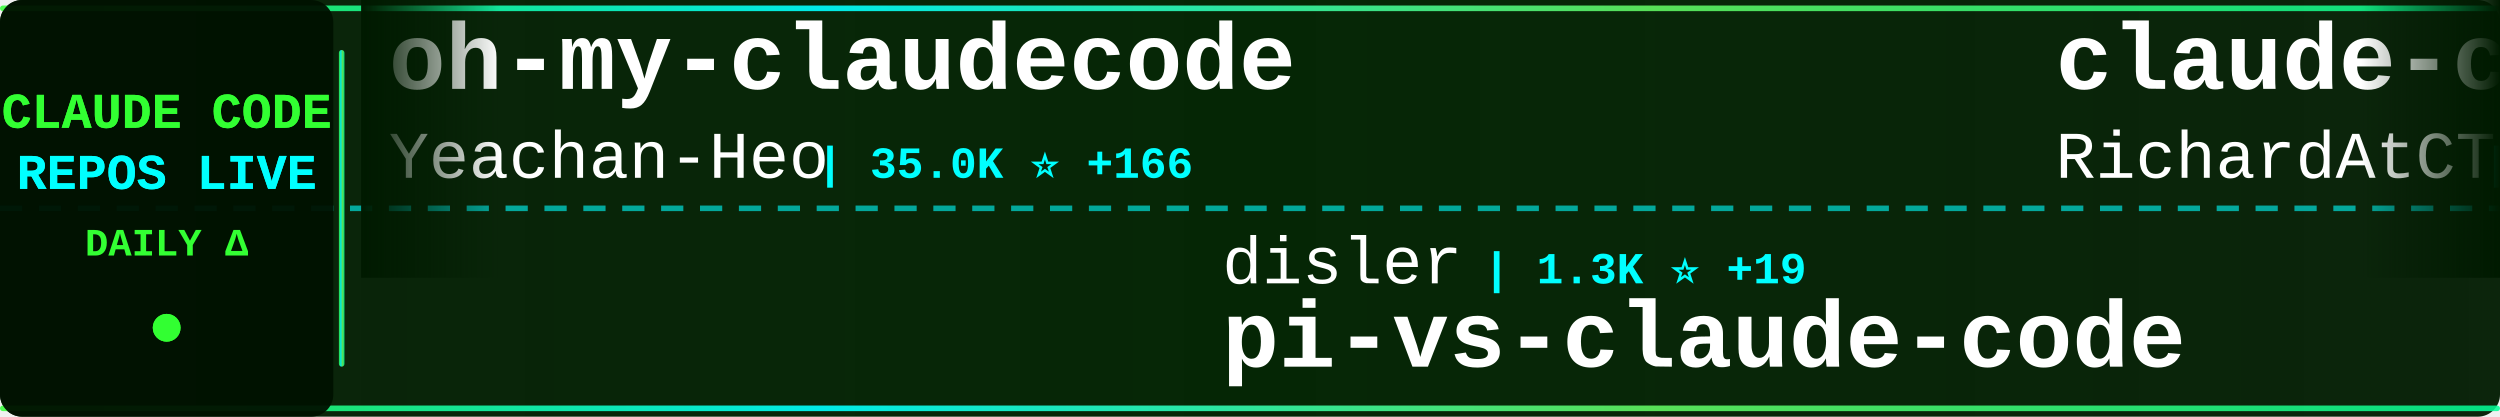
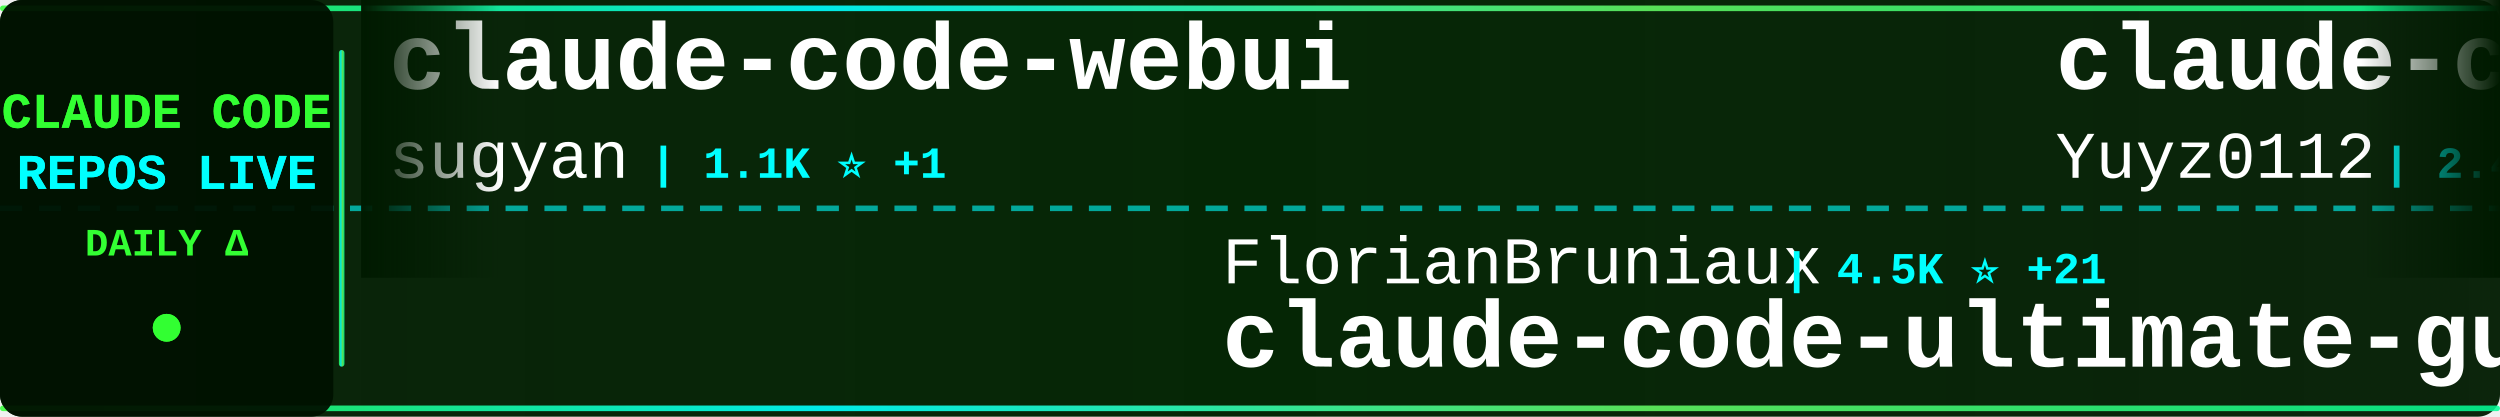
<svg xmlns="http://www.w3.org/2000/svg" width="900" height="150">
  <defs>
    <linearGradient id="tickerBg" x1="0%" y1="0%" x2="100%" y2="0%">
      <stop offset="0%" style="stop-color:#001a00;stop-opacity:0.95" />
      <stop offset="50%" style="stop-color:#002200;stop-opacity:0.98" />
      <stop offset="100%" style="stop-color:#001a00;stop-opacity:0.95" />
    </linearGradient>
    <linearGradient id="borderGrad" x1="0%" y1="0%" x2="100%" y2="0%">
      <stop offset="0%" style="stop-color:#33ff33;stop-opacity:0.85">
        <animate attributeName="stop-opacity" values="0.85;1;0.85" dur="2s" repeatCount="indefinite" />
      </stop>
      <stop offset="33%" style="stop-color:#00ffff;stop-opacity:0.9">
        <animate attributeName="stop-opacity" values="0.9;1;0.9" dur="2.2s" repeatCount="indefinite" />
      </stop>
      <stop offset="66%" style="stop-color:#66ff66;stop-opacity:0.85">
        <animate attributeName="stop-opacity" values="0.85;1;0.85" dur="1.8s" repeatCount="indefinite" />
      </stop>
      <stop offset="100%" style="stop-color:#00ff99;stop-opacity:0.85">
        <animate attributeName="stop-opacity" values="0.85;1;0.85" dur="2s" repeatCount="indefinite" />
      </stop>
    </linearGradient>
    <filter id="textGlow">
      <feGaussianBlur stdDeviation="0.1" result="coloredBlur" />
      <feMerge>
        <feMergeNode in="coloredBlur" />
        <feMergeNode in="SourceGraphic" />
      </feMerge>
    </filter>
    <filter id="metricGlow">
      <feGaussianBlur stdDeviation="0.2" result="coloredBlur" />
      <feMerge>
        <feMergeNode in="coloredBlur" />
        <feMergeNode in="SourceGraphic" />
      </feMerge>
    </filter>
    <linearGradient id="leftFade" x1="0%" y1="0%" x2="100%" y2="0%">
      <stop offset="0%" style="stop-color:#001a00;stop-opacity:1" />
      <stop offset="100%" style="stop-color:#001a00;stop-opacity:0" />
    </linearGradient>
    <linearGradient id="rightFade" x1="0%" y1="0%" x2="100%" y2="0%">
      <stop offset="0%" style="stop-color:#001a00;stop-opacity:0" />
      <stop offset="100%" style="stop-color:#001a00;stop-opacity:1" />
    </linearGradient>
  </defs>
  <rect width="900" height="150" fill="url(#tickerBg)" rx="8" />
  <rect x="0" y="2" width="900" height="2" fill="url(#borderGrad)" rx="1" />
  <rect x="0" y="146" width="900" height="2" fill="url(#borderGrad)" rx="1" />
  <line x1="0" y1="75" x2="900" y2="75" stroke="#00ffff" stroke-width="2" stroke-dasharray="8 6" opacity="0.6" />
  <rect x="0" y="0" width="120" height="150" fill="#001100" opacity="0.95" rx="8" />
  <text x="60" y="46" font-family="'Courier New', monospace" font-size="18" font-weight="bold" fill="#33ff33" text-anchor="middle" filter="url(#textGlow)">
    CLAUDE CODE
  </text>
  <text x="60" y="68" font-family="'Courier New', monospace" font-size="18" font-weight="bold" fill="#00ffff" text-anchor="middle" filter="url(#textGlow)">
    REPOS LIVE
  </text>
  <text x="60" y="92" font-family="'Courier New', monospace" font-size="14" font-weight="bold" fill="#33ff33" text-anchor="middle">
    DAILY Δ
  </text>
  <circle cx="60" cy="118" r="5" fill="#33ff33" filter="url(#metricGlow)">
    <animate attributeName="r" values="4;6;4" dur="1.5s" repeatCount="indefinite" />
    <animate attributeName="opacity" values="0.6;1;0.6" dur="1.5s" repeatCount="indefinite" />
  </circle>
  <rect x="122" y="18" width="2" height="114" fill="url(#borderGrad)" rx="1" />
  <clipPath id="tickerClip">
    <rect x="130" y="0" width="770" height="150" />
  </clipPath>
  <g clip-path="url(#tickerClip)">
    <g id="tickerItems">
      <animateTransform attributeName="transform" attributeType="XML" type="translate" from="0 0" to="-3000 0" dur="54s" repeatCount="indefinite" />
      <g transform="translate(0, 0)">
-         <text x="140" y="32" font-family="'Courier New', monospace" font-size="34" font-weight="bold" fill="#ffffff">oh-my-claudecode</text>
-         <text x="140" y="64" font-family="'Courier New', monospace" font-size="24" font-weight="normal" fill="#ffffff" opacity="1.0">Yeachan-Heo</text>
-         <text x="294" y="64" font-family="'Courier New', monospace" font-size="16" font-weight="bold" fill="#00ffff"> | 35.0K ⭐ +166</text>
+         <text x="140" y="32" font-family="'Courier New', monospace" font-size="34" font-weight="bold" fill="#ffffff">claude-code-webui</text>
+         <text x="140" y="64" font-family="'Courier New', monospace" font-size="24" font-weight="normal" fill="#ffffff" opacity="1.0">sugyan</text>
+         <text x="234" y="64" font-family="'Courier New', monospace" font-size="16" font-weight="bold" fill="#00ffff"> | 1.1K ⭐ +1</text>
      </g>
      <g transform="translate(300, 0)">
-         <text x="140" y="102" font-family="'Courier New', monospace" font-size="24" font-weight="normal" fill="#ffffff" opacity="1.0">disler</text>
-         <text x="234" y="102" font-family="'Courier New', monospace" font-size="16" font-weight="bold" fill="#00ffff"> | 1.3K ⭐ +19</text>
-         <text x="140" y="132" font-family="'Courier New', monospace" font-size="34" font-weight="bold" fill="#ffffff">pi-vs-claude-code</text>
+         <text x="140" y="102" font-family="'Courier New', monospace" font-size="24" font-weight="normal" fill="#ffffff" opacity="1.0">FlorianBruniaux</text>
+         <text x="342" y="102" font-family="'Courier New', monospace" font-size="16" font-weight="bold" fill="#00ffff"> | 4.5K ⭐ +21</text>
+         <text x="140" y="132" font-family="'Courier New', monospace" font-size="34" font-weight="bold" fill="#ffffff">claude-code-ultimate-gui...</text>
      </g>
      <g transform="translate(600, 0)">
-         <text x="140" y="32" font-family="'Courier New', monospace" font-size="34" font-weight="bold" fill="#ffffff">claude-code-telegram</text>
-         <text x="140" y="64" font-family="'Courier New', monospace" font-size="24" font-weight="normal" fill="#ffffff" opacity="1.0">RichardAtCT</text>
-         <text x="294" y="64" font-family="'Courier New', monospace" font-size="16" font-weight="bold" fill="#00ffff"> | 2.6K ⭐ +1</text>
+         <text x="140" y="32" font-family="'Courier New', monospace" font-size="34" font-weight="bold" fill="#ffffff">claude-code-reverse</text>
+         <text x="140" y="64" font-family="'Courier New', monospace" font-size="24" font-weight="normal" fill="#ffffff" opacity="1.0">Yuyz0112</text>
+         <text x="258" y="64" font-family="'Courier New', monospace" font-size="16" font-weight="bold" fill="#00ffff"> | 2.4K ⭐ +1</text>
      </g>
      <g transform="translate(900, 0)">
-         <text x="140" y="102" font-family="'Courier New', monospace" font-size="24" font-weight="normal" fill="#ffffff" opacity="1.0">edmund-io</text>
-         <text x="270" y="102" font-family="'Courier New', monospace" font-size="16" font-weight="bold" fill="#00ffff"> | 1.4K ⭐ +1</text>
-         <text x="140" y="132" font-family="'Courier New', monospace" font-size="34" font-weight="bold" fill="#ffffff">edmunds-claude-code</text>
+         <text x="140" y="102" font-family="'Courier New', monospace" font-size="24" font-weight="normal" fill="#ffffff" opacity="1.0">Hyper66666</text>
+         <text x="282" y="102" font-family="'Courier New', monospace" font-size="16" font-weight="bold" fill="#00ffff"> | 215 ⭐</text>
+         <text x="140" y="132" font-family="'Courier New', monospace" font-size="34" font-weight="bold" fill="#ffffff">claude-code-sourcemap</text>
      </g>
      <g transform="translate(1200, 0)">
-         <text x="140" y="32" font-family="'Courier New', monospace" font-size="34" font-weight="bold" fill="#ffffff">claude-code-source-build</text>
-         <text x="140" y="64" font-family="'Courier New', monospace" font-size="24" font-weight="normal" fill="#ffffff" opacity="1.0">andrew-kramer-inno</text>
-         <text x="378" y="64" font-family="'Courier New', monospace" font-size="16" font-weight="bold" fill="#00ffff"> | 590 ⭐</text>
+         <text x="140" y="32" font-family="'Courier New', monospace" font-size="34" font-weight="bold" fill="#ffffff">andrej-karpathy-skills</text>
+         <text x="140" y="64" font-family="'Courier New', monospace" font-size="24" font-weight="normal" fill="#ffffff" opacity="1.0">multica-ai</text>
+         <text x="282" y="64" font-family="'Courier New', monospace" font-size="16" font-weight="bold" fill="#00ffff"> | 158.6K ⭐ +2.0K</text>
      </g>
      <g transform="translate(1500, 0)">
-         <text x="140" y="102" font-family="'Courier New', monospace" font-size="24" font-weight="normal" fill="#ffffff" opacity="1.0">Cranot</text>
-         <text x="234" y="102" font-family="'Courier New', monospace" font-size="16" font-weight="bold" fill="#00ffff"> | 2.8K ⭐ +6</text>
-         <text x="140" y="132" font-family="'Courier New', monospace" font-size="34" font-weight="bold" fill="#ffffff">claude-code-guide</text>
+         <text x="140" y="102" font-family="'Courier New', monospace" font-size="24" font-weight="normal" fill="#ffffff" opacity="1.0">feiskyer</text>
+         <text x="258" y="102" font-family="'Courier New', monospace" font-size="16" font-weight="bold" fill="#00ffff"> | 1.5K ⭐ +2</text>
+         <text x="140" y="132" font-family="'Courier New', monospace" font-size="34" font-weight="bold" fill="#ffffff">claude-code-settings</text>
      </g>
      <g transform="translate(1800, 0)">
-         <text x="140" y="32" font-family="'Courier New', monospace" font-size="34" font-weight="bold" fill="#ffffff">Claude-Code-Usage-Monito...</text>
-         <text x="140" y="64" font-family="'Courier New', monospace" font-size="24" font-weight="normal" fill="#ffffff" opacity="1.0">Maciek-roboblog</text>
-         <text x="342" y="64" font-family="'Courier New', monospace" font-size="16" font-weight="bold" fill="#00ffff"> | 8.1K ⭐ +17</text>
+         <text x="140" y="32" font-family="'Courier New', monospace" font-size="34" font-weight="bold" fill="#ffffff">ralph-claude-code</text>
+         <text x="140" y="64" font-family="'Courier New', monospace" font-size="24" font-weight="normal" fill="#ffffff" opacity="1.0">frankbria</text>
+         <text x="270" y="64" font-family="'Courier New', monospace" font-size="16" font-weight="bold" fill="#00ffff"> | 9.2K ⭐ +14</text>
      </g>
      <g transform="translate(2100, 0)">
-         <text x="140" y="102" font-family="'Courier New', monospace" font-size="24" font-weight="normal" fill="#ffffff" opacity="1.0">ponponon</text>
-         <text x="258" y="102" font-family="'Courier New', monospace" font-size="16" font-weight="bold" fill="#00ffff"> | 2.3K ⭐ +3</text>
-         <text x="140" y="132" font-family="'Courier New', monospace" font-size="34" font-weight="bold" fill="#ffffff">claude_code_src</text>
+         <text x="140" y="102" font-family="'Courier New', monospace" font-size="24" font-weight="normal" fill="#ffffff" opacity="1.0">ykdojo</text>
+         <text x="234" y="102" font-family="'Courier New', monospace" font-size="16" font-weight="bold" fill="#00ffff"> | 8.5K ⭐ +19</text>
+         <text x="140" y="132" font-family="'Courier New', monospace" font-size="34" font-weight="bold" fill="#ffffff">claude-code-tips</text>
      </g>
      <g transform="translate(2400, 0)">
-         <text x="140" y="32" font-family="'Courier New', monospace" font-size="34" font-weight="bold" fill="#ffffff">claude_codex_bridge</text>
-         <text x="140" y="64" font-family="'Courier New', monospace" font-size="24" font-weight="normal" fill="#ffffff" opacity="1.0">SeemSeam</text>
-         <text x="258" y="64" font-family="'Courier New', monospace" font-size="16" font-weight="bold" fill="#00ffff"> | 2.8K ⭐ +14</text>
+         <text x="140" y="32" font-family="'Courier New', monospace" font-size="34" font-weight="bold" fill="#ffffff">claude-code-proxy</text>
+         <text x="140" y="64" font-family="'Courier New', monospace" font-size="24" font-weight="normal" fill="#ffffff" opacity="1.0">fuergaosi233</text>
+         <text x="306" y="64" font-family="'Courier New', monospace" font-size="16" font-weight="bold" fill="#00ffff"> | 2.6K ⭐ +2</text>
      </g>
      <g transform="translate(2700, 0)">
-         <text x="140" y="102" font-family="'Courier New', monospace" font-size="24" font-weight="normal" fill="#ffffff" opacity="1.0">Yuyz0112</text>
-         <text x="258" y="102" font-family="'Courier New', monospace" font-size="16" font-weight="bold" fill="#00ffff"> | 2.4K ⭐ +1</text>
-         <text x="140" y="132" font-family="'Courier New', monospace" font-size="34" font-weight="bold" fill="#ffffff">claude-code-reverse</text>
+         <text x="140" y="102" font-family="'Courier New', monospace" font-size="24" font-weight="normal" fill="#ffffff" opacity="1.0">liuup</text>
+         <text x="222" y="102" font-family="'Courier New', monospace" font-size="16" font-weight="bold" fill="#00ffff"> | 2.8K ⭐ +27</text>
+         <text x="140" y="132" font-family="'Courier New', monospace" font-size="34" font-weight="bold" fill="#ffffff">claude-code-analysis</text>
      </g>
      <g transform="translate(3000, 0)">
-         <text x="140" y="32" font-family="'Courier New', monospace" font-size="34" font-weight="bold" fill="#ffffff">oh-my-claudecode</text>
-         <text x="140" y="64" font-family="'Courier New', monospace" font-size="24" font-weight="normal" fill="#ffffff" opacity="1.0">Yeachan-Heo</text>
-         <text x="294" y="64" font-family="'Courier New', monospace" font-size="16" font-weight="bold" fill="#00ffff"> | 35.0K ⭐ +166</text>
+         <text x="140" y="32" font-family="'Courier New', monospace" font-size="34" font-weight="bold" fill="#ffffff">claude-code-webui</text>
+         <text x="140" y="64" font-family="'Courier New', monospace" font-size="24" font-weight="normal" fill="#ffffff" opacity="1.0">sugyan</text>
+         <text x="234" y="64" font-family="'Courier New', monospace" font-size="16" font-weight="bold" fill="#00ffff"> | 1.1K ⭐ +1</text>
      </g>
      <g transform="translate(3300, 0)">
-         <text x="140" y="102" font-family="'Courier New', monospace" font-size="24" font-weight="normal" fill="#ffffff" opacity="1.0">disler</text>
-         <text x="234" y="102" font-family="'Courier New', monospace" font-size="16" font-weight="bold" fill="#00ffff"> | 1.3K ⭐ +19</text>
-         <text x="140" y="132" font-family="'Courier New', monospace" font-size="34" font-weight="bold" fill="#ffffff">pi-vs-claude-code</text>
+         <text x="140" y="102" font-family="'Courier New', monospace" font-size="24" font-weight="normal" fill="#ffffff" opacity="1.0">FlorianBruniaux</text>
+         <text x="342" y="102" font-family="'Courier New', monospace" font-size="16" font-weight="bold" fill="#00ffff"> | 4.5K ⭐ +21</text>
+         <text x="140" y="132" font-family="'Courier New', monospace" font-size="34" font-weight="bold" fill="#ffffff">claude-code-ultimate-gui...</text>
      </g>
      <g transform="translate(3600, 0)">
-         <text x="140" y="32" font-family="'Courier New', monospace" font-size="34" font-weight="bold" fill="#ffffff">claude-code-telegram</text>
-         <text x="140" y="64" font-family="'Courier New', monospace" font-size="24" font-weight="normal" fill="#ffffff" opacity="1.0">RichardAtCT</text>
-         <text x="294" y="64" font-family="'Courier New', monospace" font-size="16" font-weight="bold" fill="#00ffff"> | 2.6K ⭐ +1</text>
+         <text x="140" y="32" font-family="'Courier New', monospace" font-size="34" font-weight="bold" fill="#ffffff">claude-code-reverse</text>
+         <text x="140" y="64" font-family="'Courier New', monospace" font-size="24" font-weight="normal" fill="#ffffff" opacity="1.0">Yuyz0112</text>
+         <text x="258" y="64" font-family="'Courier New', monospace" font-size="16" font-weight="bold" fill="#00ffff"> | 2.4K ⭐ +1</text>
      </g>
      <g transform="translate(3900, 0)">
-         <text x="140" y="102" font-family="'Courier New', monospace" font-size="24" font-weight="normal" fill="#ffffff" opacity="1.0">edmund-io</text>
-         <text x="270" y="102" font-family="'Courier New', monospace" font-size="16" font-weight="bold" fill="#00ffff"> | 1.4K ⭐ +1</text>
-         <text x="140" y="132" font-family="'Courier New', monospace" font-size="34" font-weight="bold" fill="#ffffff">edmunds-claude-code</text>
+         <text x="140" y="102" font-family="'Courier New', monospace" font-size="24" font-weight="normal" fill="#ffffff" opacity="1.0">Hyper66666</text>
+         <text x="282" y="102" font-family="'Courier New', monospace" font-size="16" font-weight="bold" fill="#00ffff"> | 215 ⭐</text>
+         <text x="140" y="132" font-family="'Courier New', monospace" font-size="34" font-weight="bold" fill="#ffffff">claude-code-sourcemap</text>
      </g>
    </g>
  </g>
  <rect x="130" y="0" width="50" height="100" fill="url(#leftFade)" />
  <rect x="850" y="0" width="50" height="100" fill="url(#rightFade)" />
</svg>
